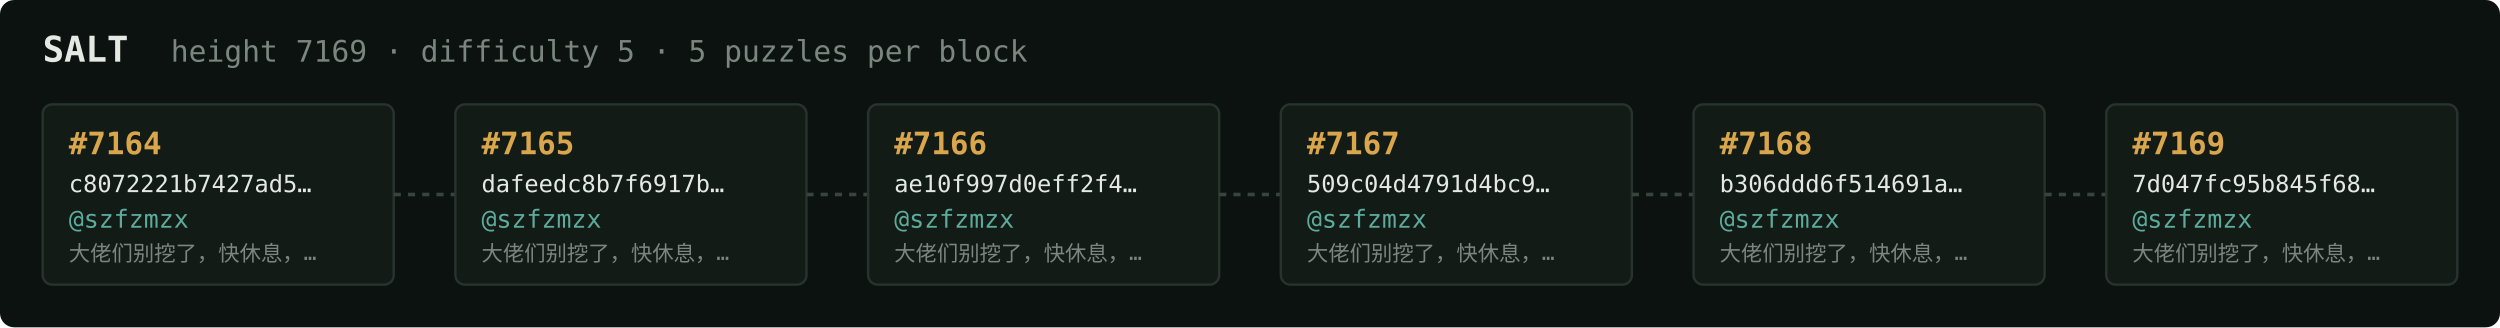
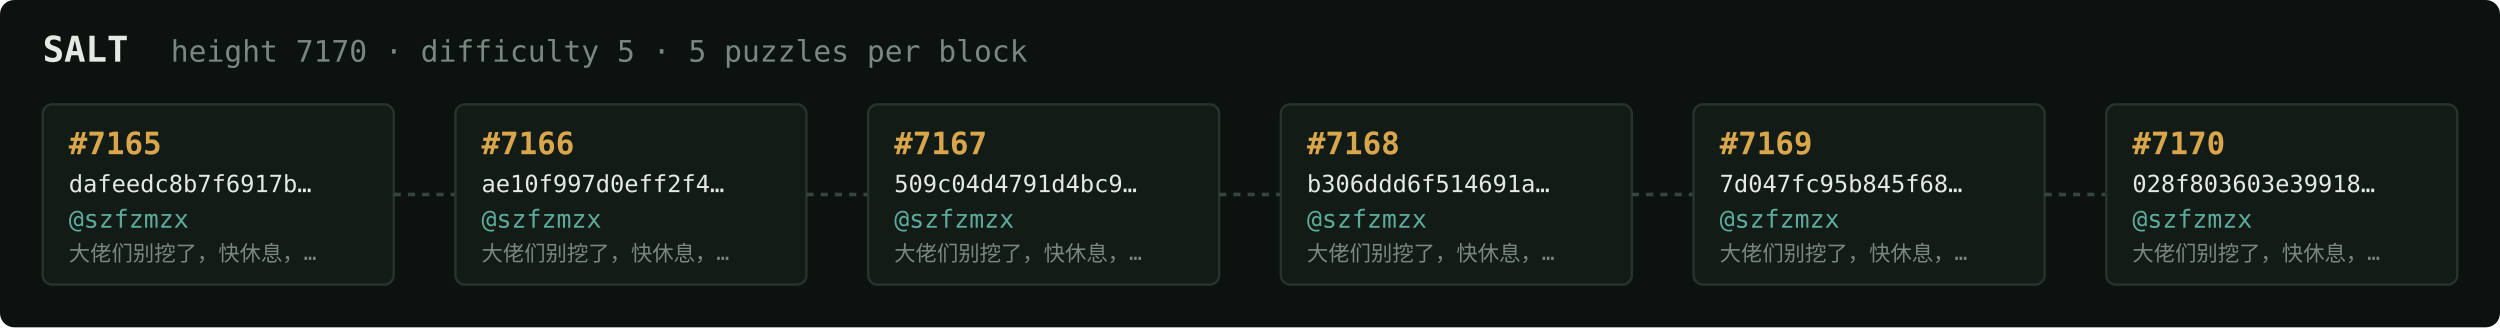
<svg xmlns="http://www.w3.org/2000/svg" width="1054" height="138" viewBox="0 0 1054 138" font-family="ui-monospace,SFMono-Regular,Menlo,monospace">
  <rect fill="#0c1210" width="1054" height="138" rx="6" />
  <text x="18" y="26" fill="#e5e9e3" font-size="15" font-weight="700">SALT</text>
-   <text x="72" y="26" fill="#7a867f" font-size="12.5">height 7169 · difficulty 5 · 5 puzzles per block</text>
+   <text x="72" y="26" fill="#7a867f" font-size="12.5">height 7170 · difficulty 5 · 5 puzzles per block</text>
  <rect x="18" y="44" width="148" height="76" rx="4" fill="#131b17" stroke="#28332e" stroke-width="1" />
-   <text x="29" y="65" fill="#d9a64c" font-size="13" font-weight="700">#7164</text>
-   <text x="29" y="81" fill="#e5e9e3" font-size="10">c8072221b7427ad5…</text>
+   <text x="29" y="65" fill="#d9a64c" font-size="13" font-weight="700">#7165</text>
+   <text x="29" y="81" fill="#e5e9e3" font-size="10">dafeedc8b7f6917b…</text>
  <text x="29" y="96" fill="#5cab9b" font-size="10.5">@szfzmzx</text>
  <text x="29" y="110" fill="#7a867f" font-size="9">大佬们别挖了，快休息，…</text>
  <line x1="166" y1="82.0" x2="192" y2="82.0" stroke="#38443e" stroke-width="1.5" stroke-dasharray="3 3" />
  <rect x="192" y="44" width="148" height="76" rx="4" fill="#131b17" stroke="#28332e" stroke-width="1" />
-   <text x="203" y="65" fill="#d9a64c" font-size="13" font-weight="700">#7165</text>
-   <text x="203" y="81" fill="#e5e9e3" font-size="10">dafeedc8b7f6917b…</text>
+   <text x="203" y="65" fill="#d9a64c" font-size="13" font-weight="700">#7166</text>
+   <text x="203" y="81" fill="#e5e9e3" font-size="10">ae10f997d0eff2f4…</text>
  <text x="203" y="96" fill="#5cab9b" font-size="10.5">@szfzmzx</text>
  <text x="203" y="110" fill="#7a867f" font-size="9">大佬们别挖了，快休息，…</text>
  <line x1="340" y1="82.0" x2="366" y2="82.0" stroke="#38443e" stroke-width="1.5" stroke-dasharray="3 3" />
  <rect x="366" y="44" width="148" height="76" rx="4" fill="#131b17" stroke="#28332e" stroke-width="1" />
-   <text x="377" y="65" fill="#d9a64c" font-size="13" font-weight="700">#7166</text>
-   <text x="377" y="81" fill="#e5e9e3" font-size="10">ae10f997d0eff2f4…</text>
+   <text x="377" y="65" fill="#d9a64c" font-size="13" font-weight="700">#7167</text>
+   <text x="377" y="81" fill="#e5e9e3" font-size="10">509c04d4791d4bc9…</text>
  <text x="377" y="96" fill="#5cab9b" font-size="10.5">@szfzmzx</text>
  <text x="377" y="110" fill="#7a867f" font-size="9">大佬们别挖了，快休息，…</text>
  <line x1="514" y1="82.0" x2="540" y2="82.0" stroke="#38443e" stroke-width="1.5" stroke-dasharray="3 3" />
  <rect x="540" y="44" width="148" height="76" rx="4" fill="#131b17" stroke="#28332e" stroke-width="1" />
-   <text x="551" y="65" fill="#d9a64c" font-size="13" font-weight="700">#7167</text>
-   <text x="551" y="81" fill="#e5e9e3" font-size="10">509c04d4791d4bc9…</text>
+   <text x="551" y="65" fill="#d9a64c" font-size="13" font-weight="700">#7168</text>
+   <text x="551" y="81" fill="#e5e9e3" font-size="10">b306ddd6f514691a…</text>
  <text x="551" y="96" fill="#5cab9b" font-size="10.5">@szfzmzx</text>
  <text x="551" y="110" fill="#7a867f" font-size="9">大佬们别挖了，快休息，…</text>
  <line x1="688" y1="82.0" x2="714" y2="82.0" stroke="#38443e" stroke-width="1.5" stroke-dasharray="3 3" />
  <rect x="714" y="44" width="148" height="76" rx="4" fill="#131b17" stroke="#28332e" stroke-width="1" />
-   <text x="725" y="65" fill="#d9a64c" font-size="13" font-weight="700">#7168</text>
-   <text x="725" y="81" fill="#e5e9e3" font-size="10">b306ddd6f514691a…</text>
+   <text x="725" y="65" fill="#d9a64c" font-size="13" font-weight="700">#7169</text>
+   <text x="725" y="81" fill="#e5e9e3" font-size="10">7d047fc95b845f68…</text>
  <text x="725" y="96" fill="#5cab9b" font-size="10.5">@szfzmzx</text>
  <text x="725" y="110" fill="#7a867f" font-size="9">大佬们别挖了，快休息，…</text>
  <line x1="862" y1="82.0" x2="888" y2="82.0" stroke="#38443e" stroke-width="1.5" stroke-dasharray="3 3" />
  <rect x="888" y="44" width="148" height="76" rx="4" fill="#131b17" stroke="#28332e" stroke-width="1" />
-   <text x="899" y="65" fill="#d9a64c" font-size="13" font-weight="700">#7169</text>
-   <text x="899" y="81" fill="#e5e9e3" font-size="10">7d047fc95b845f68…</text>
+   <text x="899" y="65" fill="#d9a64c" font-size="13" font-weight="700">#7170</text>
+   <text x="899" y="81" fill="#e5e9e3" font-size="10">028f803603e39918…</text>
  <text x="899" y="96" fill="#5cab9b" font-size="10.5">@szfzmzx</text>
  <text x="899" y="110" fill="#7a867f" font-size="9">大佬们别挖了，快休息，…</text>
</svg>
